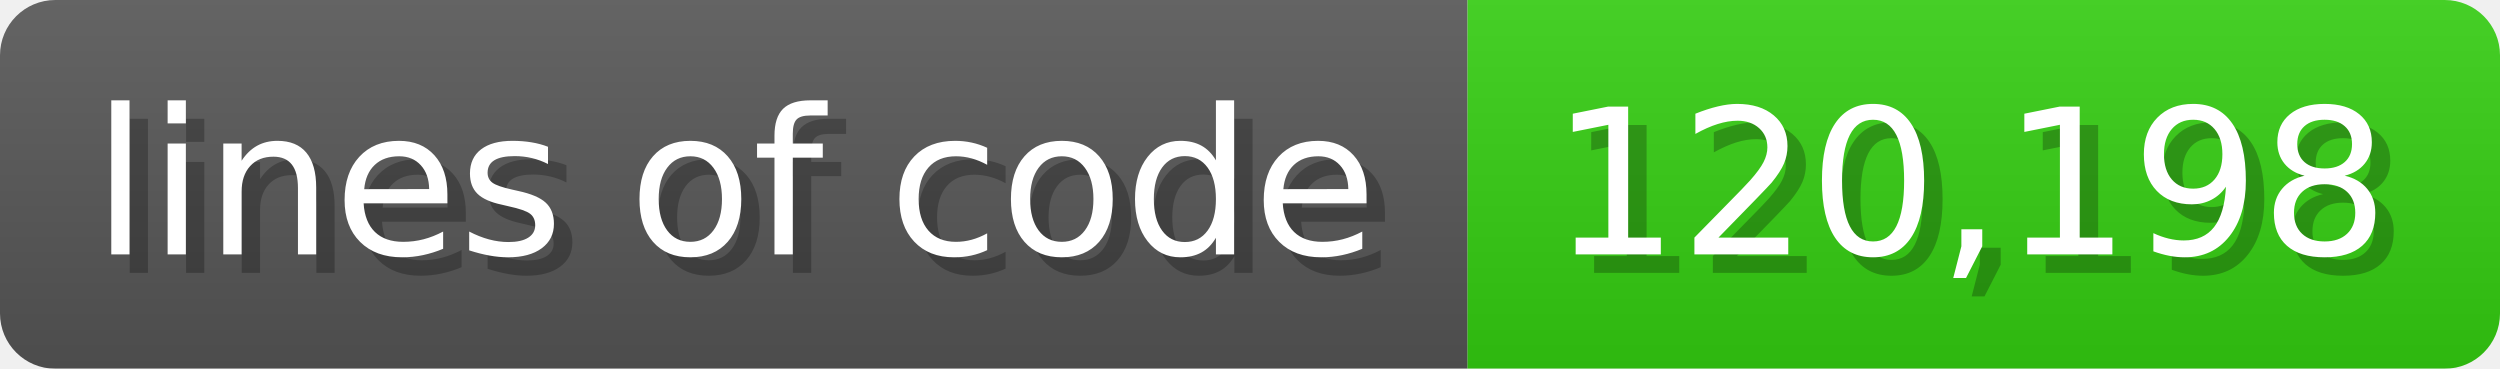
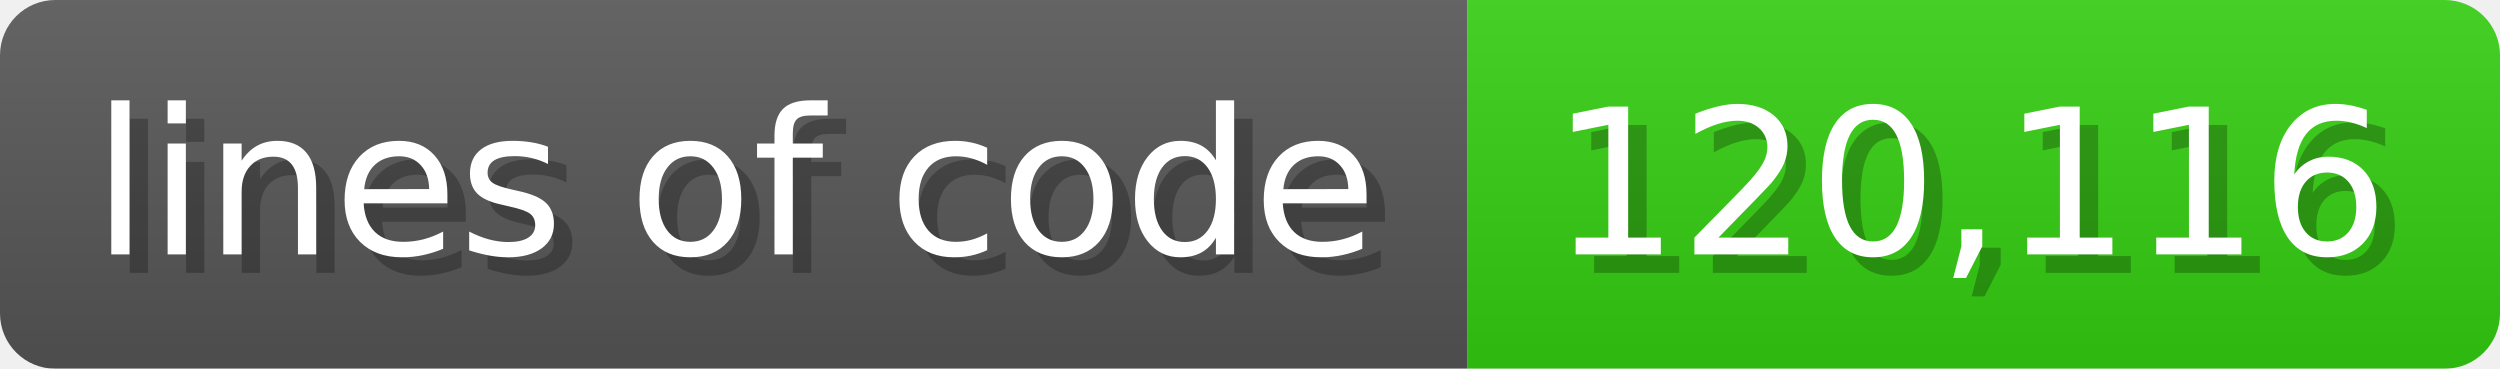
<svg xmlns="http://www.w3.org/2000/svg" width="135.6" height="20" viewBox="0 0 1356 200">
  <linearGradient id="a" x2="0" y2="100%">
    <stop offset="0" stop-opacity=".1" stop-color="#EEE" />
    <stop offset="1" stop-opacity=".1" />
  </linearGradient>
  <mask id="m">
    <rect width="1356" height="200" rx="30" fill="#FFF" />
  </mask>
  <g mask="url(#m)">
    <rect width="796" height="200" fill="#555" />
    <rect width="560" height="200" fill="#3C1" x="796" />
    <rect width="1356" height="200" fill="url(#a)" />
  </g>
  <g fill="#fff" text-anchor="start" font-family="Verdana,DejaVu Sans,sans-serif" font-size="110">
    <text x="60" y="148" textLength="696" fill="#000" opacity="0.25">lines of code</text>
    <text x="50" y="138" textLength="696">lines of code</text>
-     <text x="851" y="148" textLength="460" fill="#000" opacity="0.25">120,198</text>
-     <text x="841" y="138" textLength="460">120,198</text>
+     <text x="851" y="148" textLength="460" fill="#000" opacity="0.25">120,116</text>
+     <text x="841" y="138" textLength="460">120,116</text>
  </g>
</svg>
